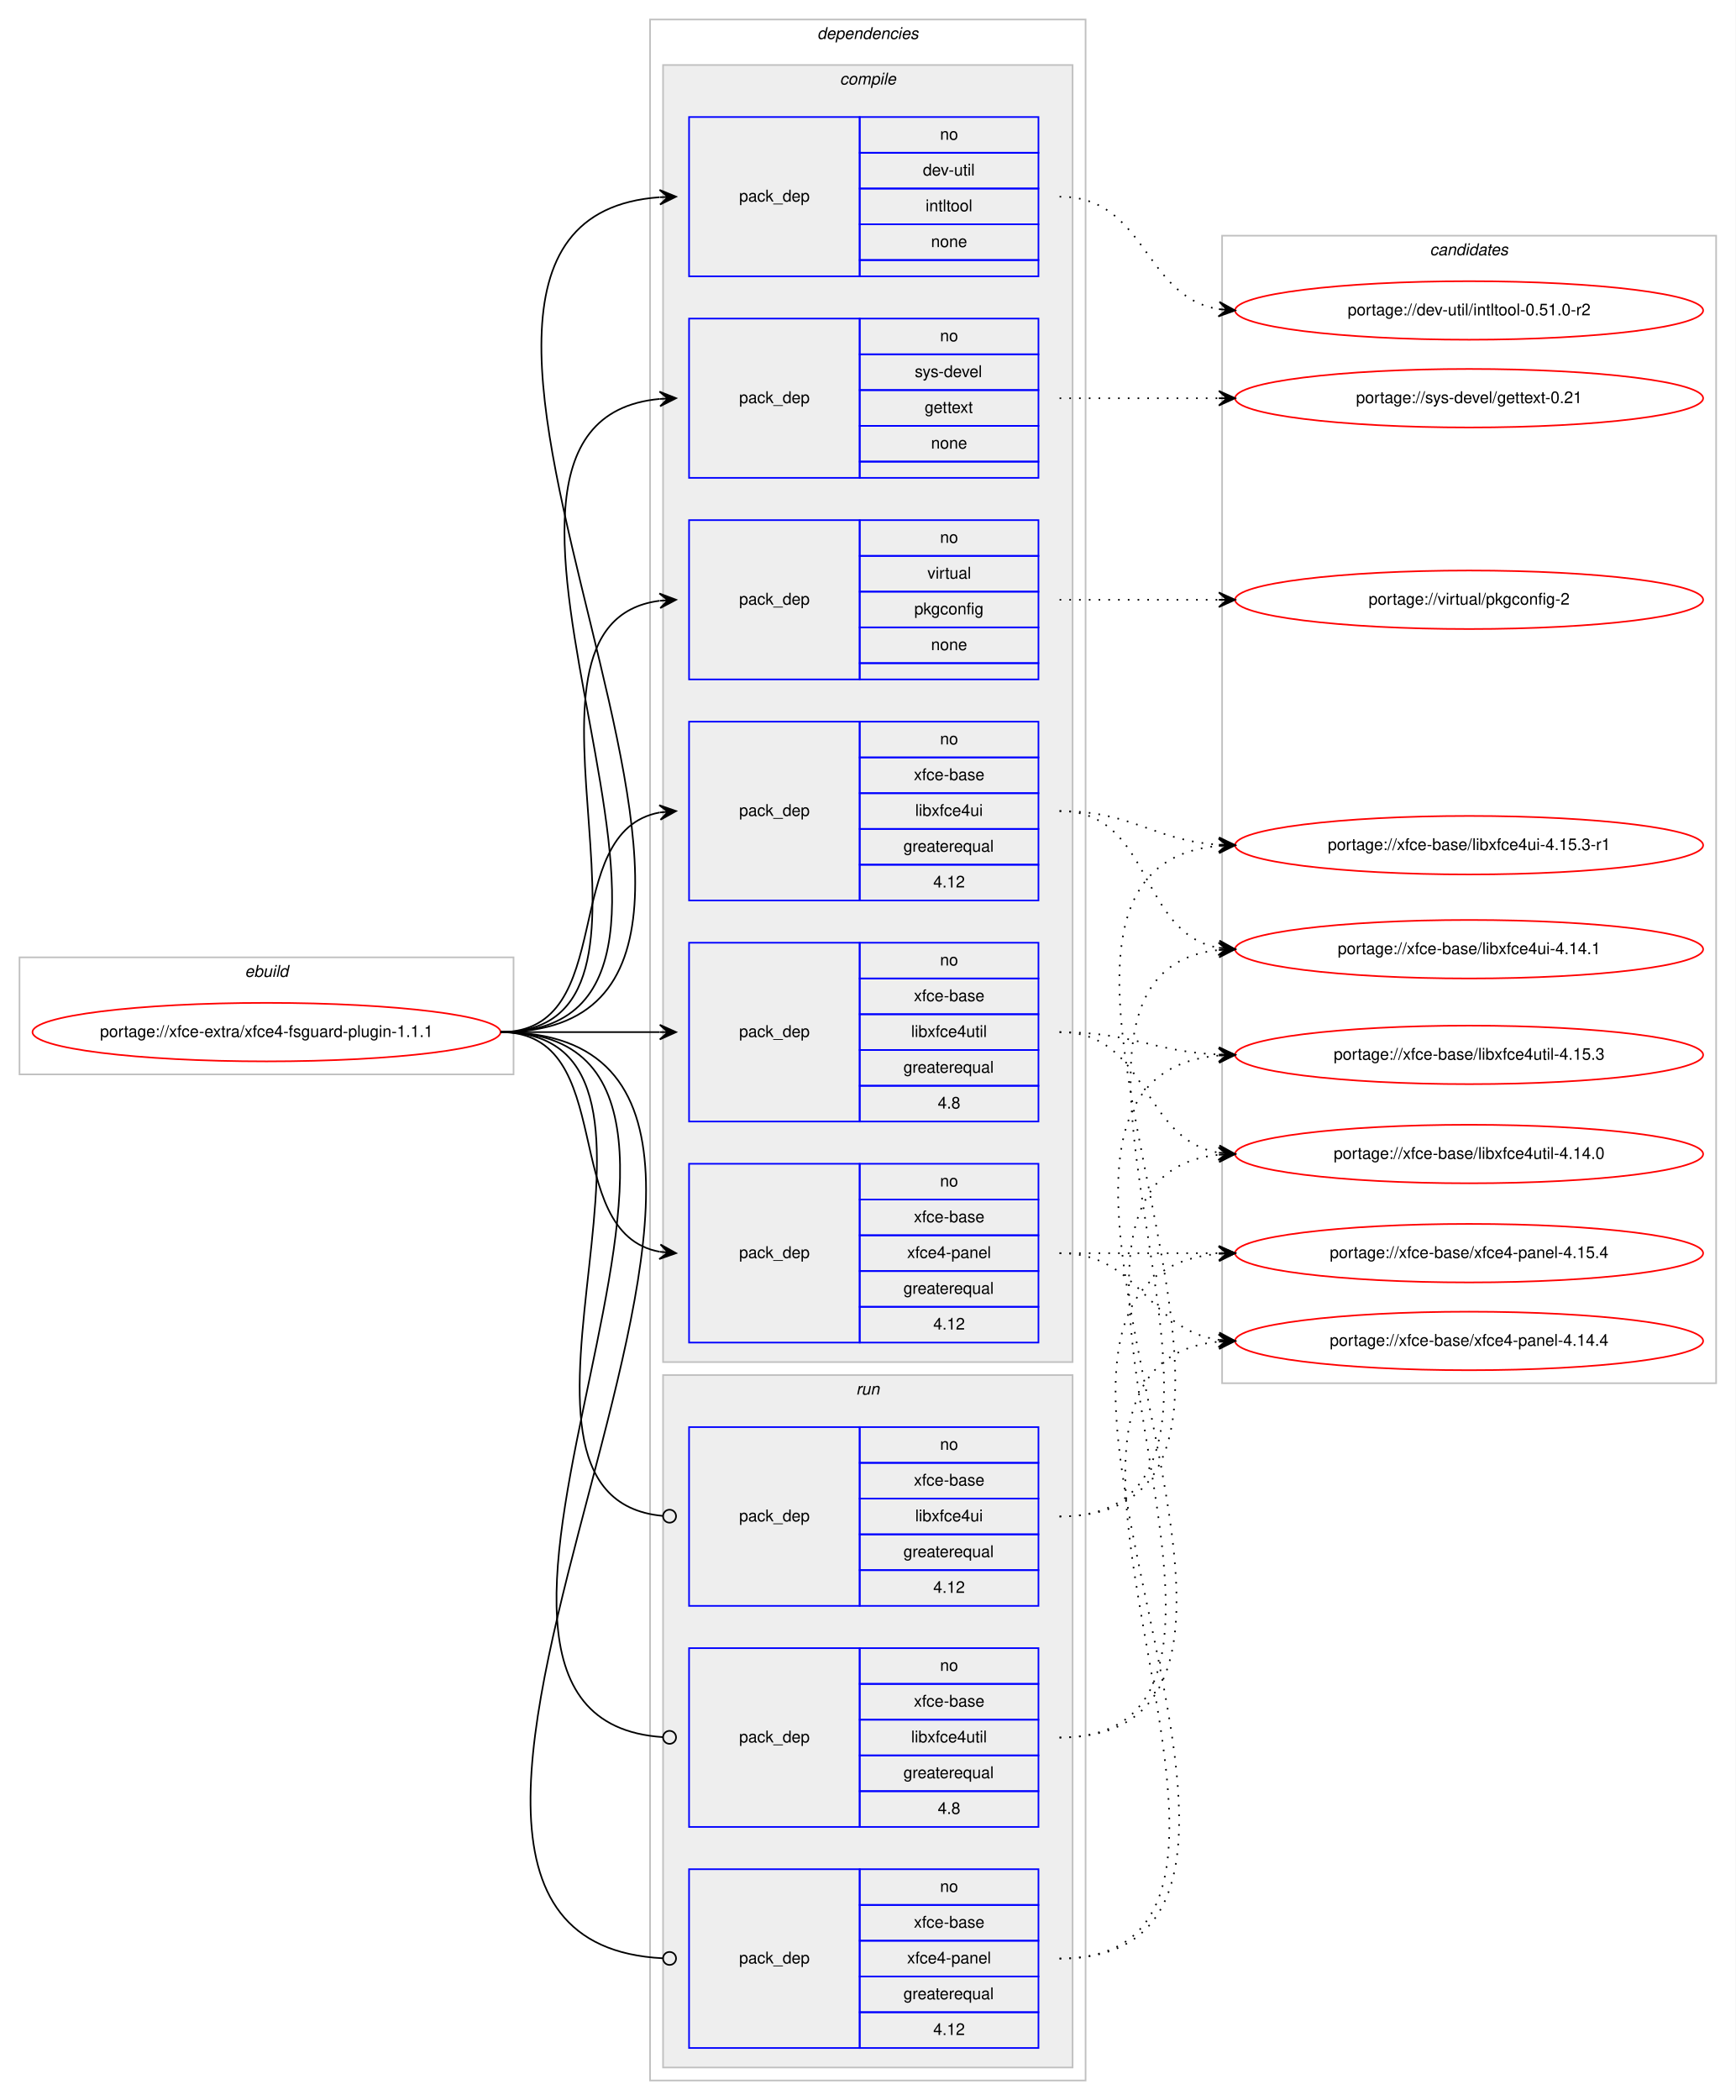
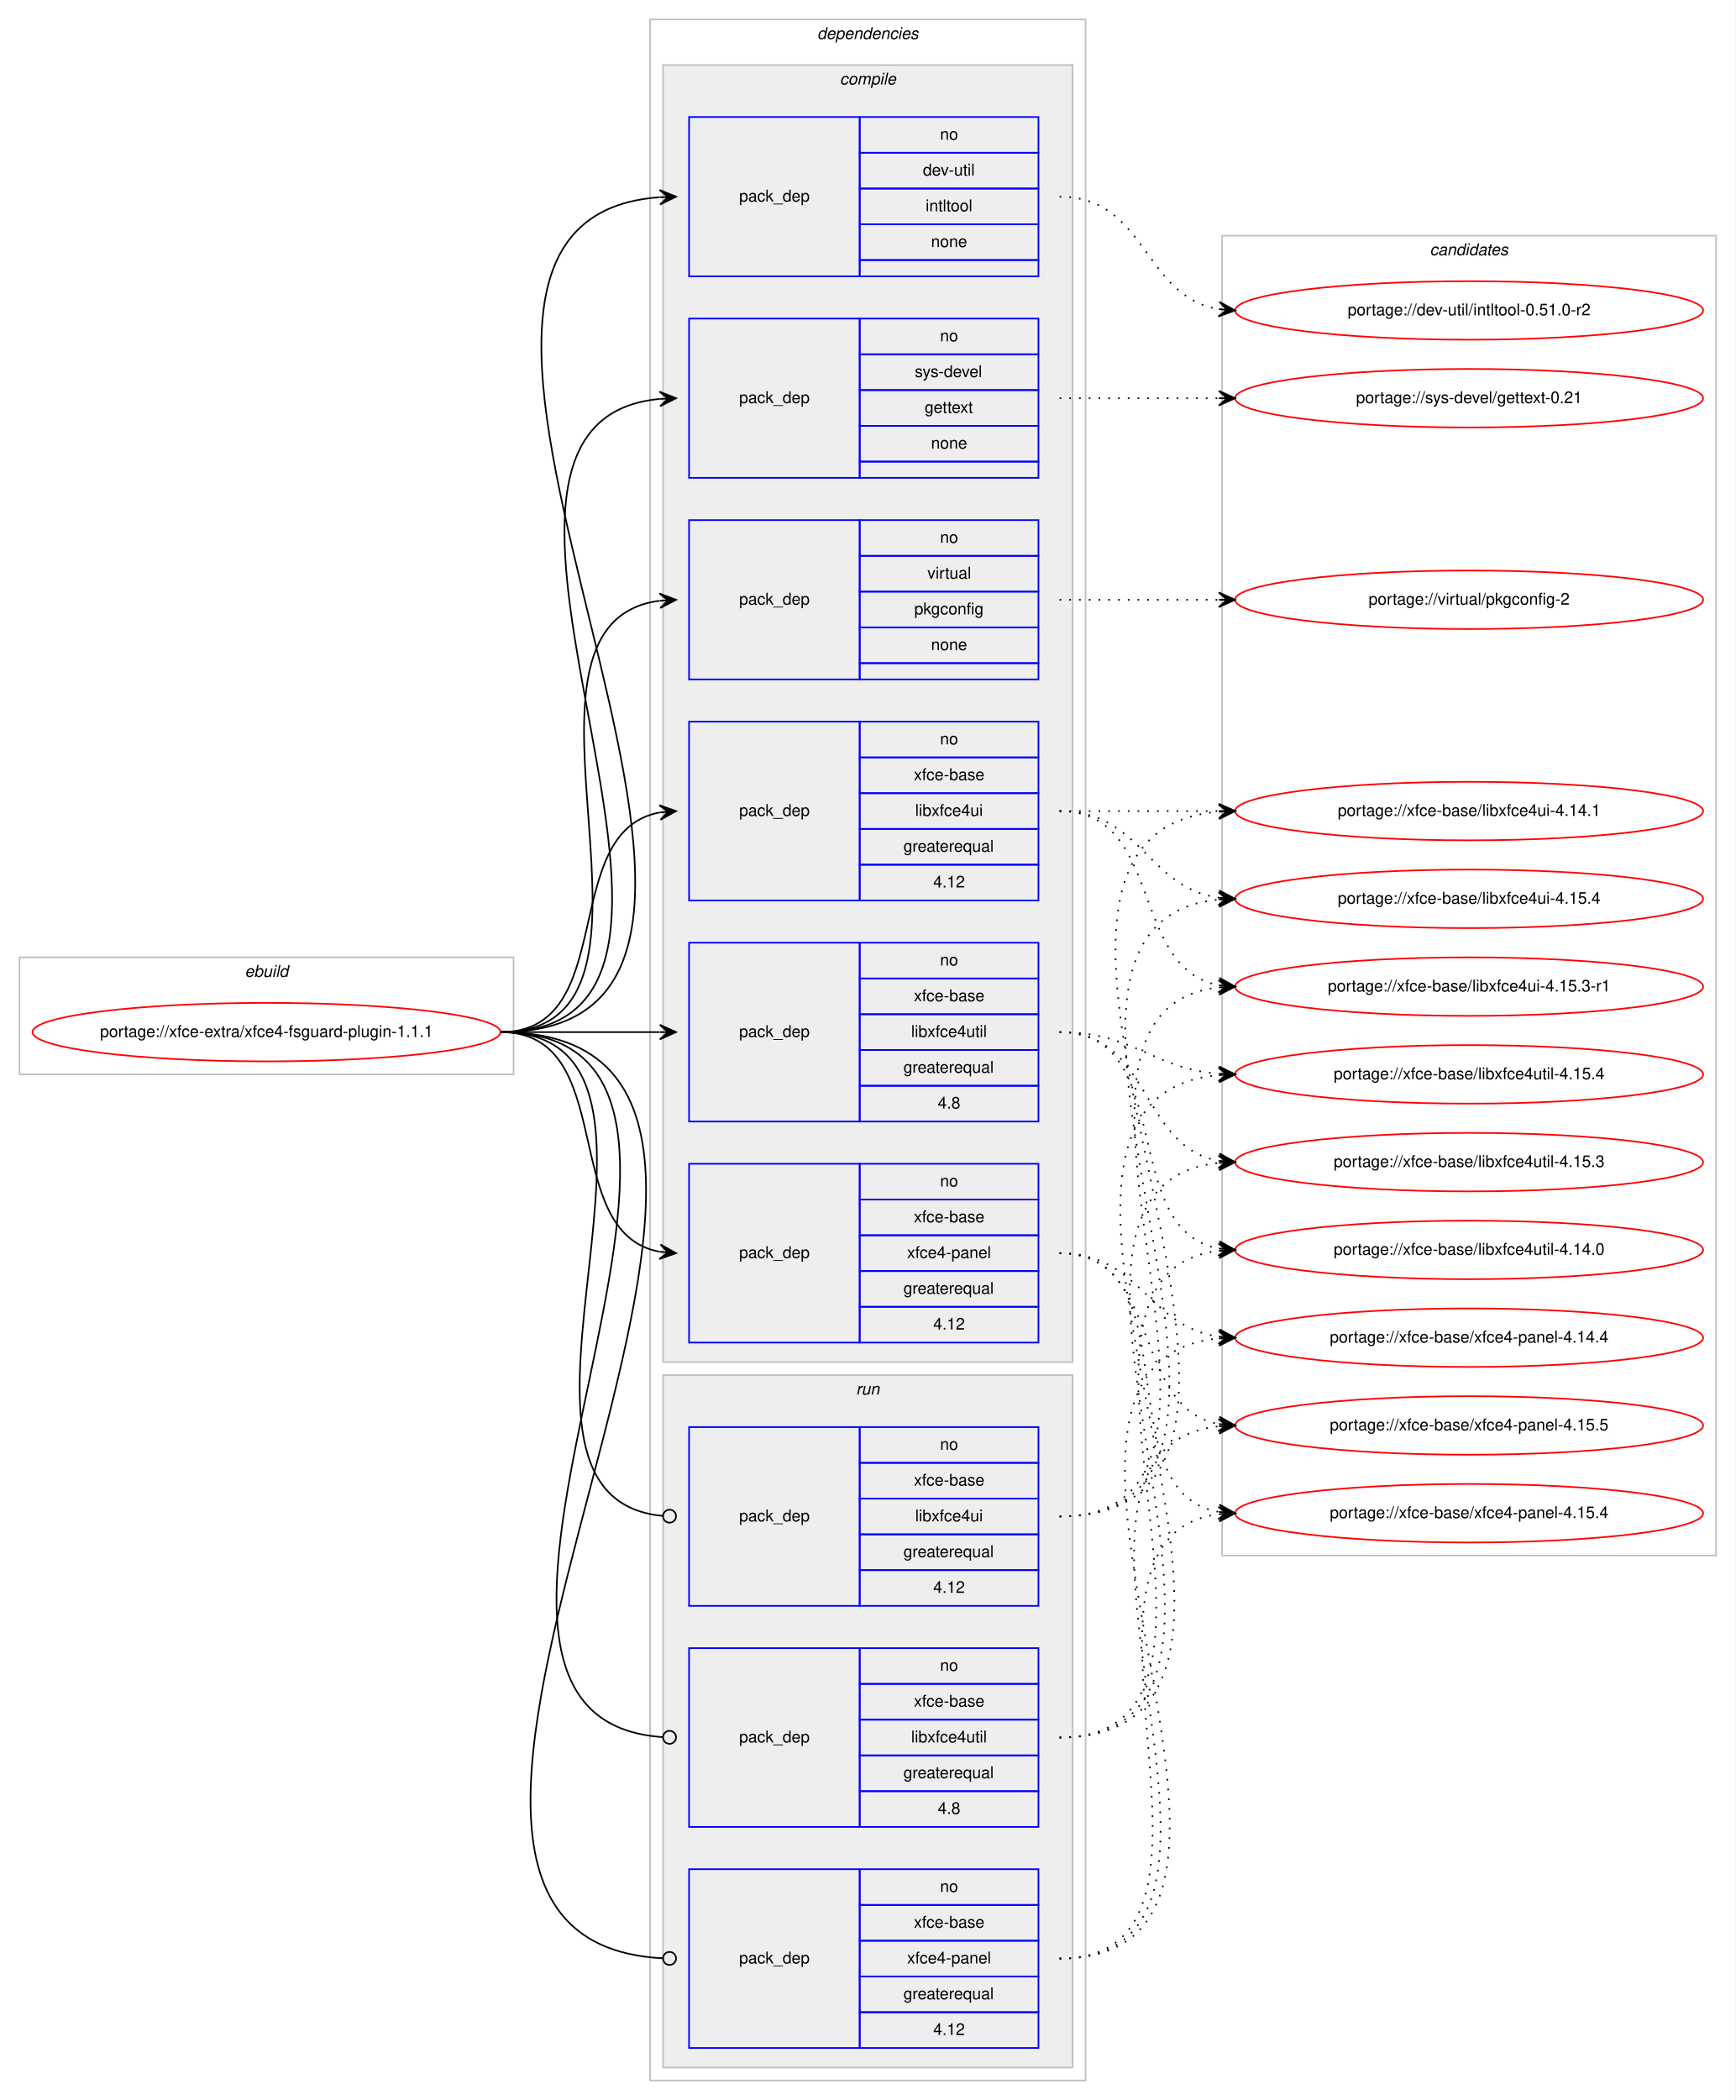
<svg xmlns="http://www.w3.org/2000/svg" xmlns:xlink="http://www.w3.org/1999/xlink" width="1068pt" height="1292pt" viewBox="0.00 0.00 1068.00 1292.00">
  <g id="graph0" class="graph" transform="scale(1 1) rotate(0) translate(4 1288)">
    <polygon fill="#ffffff" stroke="transparent" points="-4,4 -4,-1288 1064,-1288 1064,4 -4,4" />
    <g id="clust1" class="cluster">
      <polygon fill="none" stroke="#c0c0c0" points="8,-627 8,-699 312,-699 312,-627 8,-627" />
      <text text-anchor="start" x="146.663" y="-687" font-family="Helvetica,sans-Serif" font-style="italic" font-size="10.00" fill="#000000">ebuild</text>
    </g>
    <g id="clust2" class="cluster">
      <polygon fill="none" stroke="#c0c0c0" points="396,-8 396,-1276 664,-1276 664,-8 396,-8" />
      <text text-anchor="start" x="498.875" y="-1264" font-family="Helvetica,sans-Serif" font-style="italic" font-size="10.00" fill="#000000">dependencies</text>
    </g>
    <g id="clust3" class="cluster">
      <polygon fill="#eeeeee" stroke="#c0c0c0" points="404,-450 404,-1248 656,-1248 656,-450 404,-450" />
      <text text-anchor="start" x="512.778" y="-1236" font-family="Helvetica,sans-Serif" font-style="italic" font-size="10.00" fill="#000000">compile</text>
    </g>
    <g id="clust11" class="cluster">
      <polygon fill="#eeeeee" stroke="#c0c0c0" points="404,-16 404,-442 656,-442 656,-16 404,-16" />
      <text text-anchor="start" x="522.777" y="-430" font-family="Helvetica,sans-Serif" font-style="italic" font-size="10.00" fill="#000000">run</text>
    </g>
    <g id="clust15" class="cluster">
-       <polygon fill="none" stroke="#c0c0c0" points="748,-437 748,-1143 1052,-1143 1052,-437 748,-437" />
+       <polygon fill="none" stroke="#c0c0c0" points="748,-331 748,-1143 1052,-1143 1052,-331 748,-331" />
      <text text-anchor="start" x="875.824" y="-1131" font-family="Helvetica,sans-Serif" font-style="italic" font-size="10.00" fill="#000000">candidates</text>
    </g>
    <g id="node1" class="node">
      <g id="a_node1">
        <a xlink:href="../xfce-extra/xfce4-fsguard-plugin-1.1.1.svg" xlink:title="portage://xfce-extra/xfce4-fsguard-plugin-1.1.1">
          <ellipse fill="none" stroke="#ff0000" cx="160" cy="-653" rx="144" ry="18" />
          <text text-anchor="middle" x="160" y="-650" font-family="Helvetica,sans-Serif" font-size="10.00" fill="#000000">portage://xfce-extra/xfce4-fsguard-plugin-1.1.1</text>
        </a>
      </g>
    </g>
    <g id="node2" class="node">
      <polygon fill="none" stroke="#0000ff" points="420,-1118 420,-1216 525,-1216 525,-1118 420,-1118" />
      <text text-anchor="start" x="450.823" y="-1164" font-family="Helvetica,sans-Serif" font-size="10.00" fill="#000000">pack_dep</text>
      <polygon fill="none" stroke="#0000ff" points="525,-1194 525,-1216 635,-1216 635,-1194 525,-1194" />
      <text text-anchor="start" x="574.441" y="-1202" font-family="Helvetica,sans-Serif" font-size="10.00" fill="#000000">no</text>
      <polygon fill="none" stroke="#0000ff" points="525,-1172 525,-1194 635,-1194 635,-1172 525,-1172" />
      <text text-anchor="start" x="563.889" y="-1180" font-family="Helvetica,sans-Serif" font-size="10.00" fill="#000000">dev-util</text>
      <polygon fill="none" stroke="#0000ff" points="525,-1150 525,-1172 635,-1172 635,-1150 525,-1150" />
      <text text-anchor="start" x="565.554" y="-1158" font-family="Helvetica,sans-Serif" font-size="10.00" fill="#000000">intltool</text>
      <polygon fill="none" stroke="#0000ff" points="525,-1128 525,-1150 635,-1150 635,-1128 525,-1128" />
      <text text-anchor="start" x="568.882" y="-1136" font-family="Helvetica,sans-Serif" font-size="10.00" fill="#000000">none</text>
      <polygon fill="none" stroke="#0000ff" points="525,-1118 525,-1128 635,-1128 635,-1118 525,-1118" />
    </g>
    <g id="edge1" class="edge">
      <path fill="none" stroke="#000000" d="M304,-653C533.899,-653 189.296,-1151.557 401.803,-1166.65" />
      <polygon fill="#000000" stroke="#000000" points="412,-1167 401.852,-1171.155 407.003,-1166.829 402.006,-1166.657 402.006,-1166.657 402.006,-1166.657 407.003,-1166.829 402.16,-1162.16 412,-1167 412,-1167" />
    </g>
    <g id="node3" class="node">
      <polygon fill="none" stroke="#0000ff" points="420,-994 420,-1092 525,-1092 525,-994 420,-994" />
      <text text-anchor="start" x="450.823" y="-1040" font-family="Helvetica,sans-Serif" font-size="10.00" fill="#000000">pack_dep</text>
      <polygon fill="none" stroke="#0000ff" points="525,-1070 525,-1092 635,-1092 635,-1070 525,-1070" />
      <text text-anchor="start" x="574.441" y="-1078" font-family="Helvetica,sans-Serif" font-size="10.00" fill="#000000">no</text>
      <polygon fill="none" stroke="#0000ff" points="525,-1048 525,-1070 635,-1070 635,-1048 525,-1048" />
      <text text-anchor="start" x="558.888" y="-1056" font-family="Helvetica,sans-Serif" font-size="10.00" fill="#000000">sys-devel</text>
      <polygon fill="none" stroke="#0000ff" points="525,-1026 525,-1048 635,-1048 635,-1026 525,-1026" />
      <text text-anchor="start" x="564.993" y="-1034" font-family="Helvetica,sans-Serif" font-size="10.00" fill="#000000">gettext</text>
      <polygon fill="none" stroke="#0000ff" points="525,-1004 525,-1026 635,-1026 635,-1004 525,-1004" />
      <text text-anchor="start" x="568.882" y="-1012" font-family="Helvetica,sans-Serif" font-size="10.00" fill="#000000">none</text>
      <polygon fill="none" stroke="#0000ff" points="525,-994 525,-1004 635,-1004 635,-994 525,-994" />
    </g>
    <g id="edge2" class="edge">
      <path fill="none" stroke="#000000" d="M304,-653C480.344,-653 241.811,-1027.914 401.949,-1042.56" />
      <polygon fill="#000000" stroke="#000000" points="412,-1043 401.812,-1047.058 407.005,-1042.781 402.01,-1042.562 402.01,-1042.562 402.01,-1042.562 407.005,-1042.781 402.207,-1038.066 412,-1043 412,-1043" />
    </g>
    <g id="node4" class="node">
      <polygon fill="none" stroke="#0000ff" points="420,-870 420,-968 525,-968 525,-870 420,-870" />
      <text text-anchor="start" x="450.823" y="-916" font-family="Helvetica,sans-Serif" font-size="10.00" fill="#000000">pack_dep</text>
      <polygon fill="none" stroke="#0000ff" points="525,-946 525,-968 635,-968 635,-946 525,-946" />
      <text text-anchor="start" x="574.441" y="-954" font-family="Helvetica,sans-Serif" font-size="10.00" fill="#000000">no</text>
      <polygon fill="none" stroke="#0000ff" points="525,-924 525,-946 635,-946 635,-924 525,-924" />
      <text text-anchor="start" x="566.668" y="-932" font-family="Helvetica,sans-Serif" font-size="10.00" fill="#000000">virtual</text>
      <polygon fill="none" stroke="#0000ff" points="525,-902 525,-924 635,-924 635,-902 525,-902" />
      <text text-anchor="start" x="558.604" y="-910" font-family="Helvetica,sans-Serif" font-size="10.00" fill="#000000">pkgconfig</text>
      <polygon fill="none" stroke="#0000ff" points="525,-880 525,-902 635,-902 635,-880 525,-880" />
      <text text-anchor="start" x="568.882" y="-888" font-family="Helvetica,sans-Serif" font-size="10.00" fill="#000000">none</text>
      <polygon fill="none" stroke="#0000ff" points="525,-870 525,-880 635,-880 635,-870 525,-870" />
    </g>
    <g id="edge3" class="edge">
      <path fill="none" stroke="#000000" d="M304,-653C427.981,-653 292.522,-904.147 401.808,-918.372" />
      <polygon fill="#000000" stroke="#000000" points="412,-919 401.742,-922.876 407.01,-918.692 402.019,-918.385 402.019,-918.385 402.019,-918.385 407.01,-918.692 402.296,-913.894 412,-919 412,-919" />
    </g>
    <g id="node5" class="node">
      <polygon fill="none" stroke="#0000ff" points="420,-734 420,-844 525,-844 525,-734 420,-734" />
      <text text-anchor="start" x="450.823" y="-786" font-family="Helvetica,sans-Serif" font-size="10.00" fill="#000000">pack_dep</text>
      <polygon fill="none" stroke="#0000ff" points="525,-822 525,-844 635,-844 635,-822 525,-822" />
      <text text-anchor="start" x="574.441" y="-830" font-family="Helvetica,sans-Serif" font-size="10.00" fill="#000000">no</text>
      <polygon fill="none" stroke="#0000ff" points="525,-800 525,-822 635,-822 635,-800 525,-800" />
      <text text-anchor="start" x="558.328" y="-808" font-family="Helvetica,sans-Serif" font-size="10.00" fill="#000000">xfce-base</text>
      <polygon fill="none" stroke="#0000ff" points="525,-778 525,-800 635,-800 635,-778 525,-778" />
      <text text-anchor="start" x="559.164" y="-786" font-family="Helvetica,sans-Serif" font-size="10.00" fill="#000000">libxfce4ui</text>
      <polygon fill="none" stroke="#0000ff" points="525,-756 525,-778 635,-778 635,-756 525,-756" />
      <text text-anchor="start" x="551.936" y="-764" font-family="Helvetica,sans-Serif" font-size="10.00" fill="#000000">greaterequal</text>
      <polygon fill="none" stroke="#0000ff" points="525,-734 525,-756 635,-756 635,-734 525,-734" />
      <text text-anchor="start" x="570.272" y="-742" font-family="Helvetica,sans-Serif" font-size="10.00" fill="#000000">4.12</text>
    </g>
    <g id="edge4" class="edge">
      <path fill="none" stroke="#000000" d="M304,-653C377.567,-653 338.891,-776.549 401.935,-788.131" />
      <polygon fill="#000000" stroke="#000000" points="412,-789 401.65,-792.624 407.019,-788.57 402.037,-788.14 402.037,-788.14 402.037,-788.14 407.019,-788.57 402.424,-783.657 412,-789 412,-789" />
    </g>
    <g id="node6" class="node">
      <polygon fill="none" stroke="#0000ff" points="420,-598 420,-708 525,-708 525,-598 420,-598" />
      <text text-anchor="start" x="450.823" y="-650" font-family="Helvetica,sans-Serif" font-size="10.00" fill="#000000">pack_dep</text>
      <polygon fill="none" stroke="#0000ff" points="525,-686 525,-708 635,-708 635,-686 525,-686" />
      <text text-anchor="start" x="574.441" y="-694" font-family="Helvetica,sans-Serif" font-size="10.00" fill="#000000">no</text>
      <polygon fill="none" stroke="#0000ff" points="525,-664 525,-686 635,-686 635,-664 525,-664" />
      <text text-anchor="start" x="558.328" y="-672" font-family="Helvetica,sans-Serif" font-size="10.00" fill="#000000">xfce-base</text>
      <polygon fill="none" stroke="#0000ff" points="525,-642 525,-664 635,-664 635,-642 525,-642" />
      <text text-anchor="start" x="556.665" y="-650" font-family="Helvetica,sans-Serif" font-size="10.00" fill="#000000">libxfce4util</text>
      <polygon fill="none" stroke="#0000ff" points="525,-620 525,-642 635,-642 635,-620 525,-620" />
      <text text-anchor="start" x="551.936" y="-628" font-family="Helvetica,sans-Serif" font-size="10.00" fill="#000000">greaterequal</text>
      <polygon fill="none" stroke="#0000ff" points="525,-598 525,-620 635,-620 635,-598 525,-598" />
      <text text-anchor="start" x="573.052" y="-606" font-family="Helvetica,sans-Serif" font-size="10.00" fill="#000000">4.8</text>
    </g>
    <g id="edge5" class="edge">
      <path fill="none" stroke="#000000" d="M304,-653C348.438,-653 362.02,-653 401.878,-653" />
      <polygon fill="#000000" stroke="#000000" points="412,-653 402,-657.5 407,-653 402,-653 402,-653 402,-653 407,-653 402,-648.5 412,-653 412,-653" />
    </g>
    <g id="node7" class="node">
      <polygon fill="none" stroke="#0000ff" points="420,-462 420,-572 525,-572 525,-462 420,-462" />
      <text text-anchor="start" x="450.823" y="-514" font-family="Helvetica,sans-Serif" font-size="10.00" fill="#000000">pack_dep</text>
      <polygon fill="none" stroke="#0000ff" points="525,-550 525,-572 635,-572 635,-550 525,-550" />
      <text text-anchor="start" x="574.441" y="-558" font-family="Helvetica,sans-Serif" font-size="10.00" fill="#000000">no</text>
      <polygon fill="none" stroke="#0000ff" points="525,-528 525,-550 635,-550 635,-528 525,-528" />
      <text text-anchor="start" x="558.328" y="-536" font-family="Helvetica,sans-Serif" font-size="10.00" fill="#000000">xfce-base</text>
      <polygon fill="none" stroke="#0000ff" points="525,-506 525,-528 635,-528 635,-506 525,-506" />
      <text text-anchor="start" x="554.159" y="-514" font-family="Helvetica,sans-Serif" font-size="10.00" fill="#000000">xfce4-panel</text>
      <polygon fill="none" stroke="#0000ff" points="525,-484 525,-506 635,-506 635,-484 525,-484" />
      <text text-anchor="start" x="551.936" y="-492" font-family="Helvetica,sans-Serif" font-size="10.00" fill="#000000">greaterequal</text>
      <polygon fill="none" stroke="#0000ff" points="525,-462 525,-484 635,-484 635,-462 525,-462" />
      <text text-anchor="start" x="570.272" y="-470" font-family="Helvetica,sans-Serif" font-size="10.00" fill="#000000">4.12</text>
    </g>
    <g id="edge6" class="edge">
      <path fill="none" stroke="#000000" d="M304,-653C377.567,-653 338.891,-529.451 401.935,-517.869" />
      <polygon fill="#000000" stroke="#000000" points="412,-517 402.424,-522.343 407.019,-517.43 402.037,-517.86 402.037,-517.86 402.037,-517.86 407.019,-517.43 401.65,-513.376 412,-517 412,-517" />
    </g>
    <g id="node8" class="node">
      <polygon fill="none" stroke="#0000ff" points="420,-300 420,-410 525,-410 525,-300 420,-300" />
      <text text-anchor="start" x="450.823" y="-352" font-family="Helvetica,sans-Serif" font-size="10.00" fill="#000000">pack_dep</text>
      <polygon fill="none" stroke="#0000ff" points="525,-388 525,-410 635,-410 635,-388 525,-388" />
      <text text-anchor="start" x="574.441" y="-396" font-family="Helvetica,sans-Serif" font-size="10.00" fill="#000000">no</text>
      <polygon fill="none" stroke="#0000ff" points="525,-366 525,-388 635,-388 635,-366 525,-366" />
      <text text-anchor="start" x="558.328" y="-374" font-family="Helvetica,sans-Serif" font-size="10.00" fill="#000000">xfce-base</text>
      <polygon fill="none" stroke="#0000ff" points="525,-344 525,-366 635,-366 635,-344 525,-344" />
      <text text-anchor="start" x="559.164" y="-352" font-family="Helvetica,sans-Serif" font-size="10.00" fill="#000000">libxfce4ui</text>
      <polygon fill="none" stroke="#0000ff" points="525,-322 525,-344 635,-344 635,-322 525,-322" />
      <text text-anchor="start" x="551.936" y="-330" font-family="Helvetica,sans-Serif" font-size="10.00" fill="#000000">greaterequal</text>
      <polygon fill="none" stroke="#0000ff" points="525,-300 525,-322 635,-322 635,-300 525,-300" />
      <text text-anchor="start" x="570.272" y="-308" font-family="Helvetica,sans-Serif" font-size="10.00" fill="#000000">4.12</text>
    </g>
    <g id="edge7" class="edge">
      <path fill="none" stroke="#000000" d="M304,-653C441.985,-653 278.12,-367.097 403.724,-355.371" />
      <ellipse fill="none" stroke="#000000" cx="408.004" cy="-355.179" rx="4" ry="4" />
    </g>
    <g id="node9" class="node">
      <polygon fill="none" stroke="#0000ff" points="420,-164 420,-274 525,-274 525,-164 420,-164" />
      <text text-anchor="start" x="450.823" y="-216" font-family="Helvetica,sans-Serif" font-size="10.00" fill="#000000">pack_dep</text>
      <polygon fill="none" stroke="#0000ff" points="525,-252 525,-274 635,-274 635,-252 525,-252" />
      <text text-anchor="start" x="574.441" y="-260" font-family="Helvetica,sans-Serif" font-size="10.00" fill="#000000">no</text>
      <polygon fill="none" stroke="#0000ff" points="525,-230 525,-252 635,-252 635,-230 525,-230" />
      <text text-anchor="start" x="558.328" y="-238" font-family="Helvetica,sans-Serif" font-size="10.00" fill="#000000">xfce-base</text>
      <polygon fill="none" stroke="#0000ff" points="525,-208 525,-230 635,-230 635,-208 525,-208" />
      <text text-anchor="start" x="556.665" y="-216" font-family="Helvetica,sans-Serif" font-size="10.00" fill="#000000">libxfce4util</text>
      <polygon fill="none" stroke="#0000ff" points="525,-186 525,-208 635,-208 635,-186 525,-186" />
      <text text-anchor="start" x="551.936" y="-194" font-family="Helvetica,sans-Serif" font-size="10.00" fill="#000000">greaterequal</text>
      <polygon fill="none" stroke="#0000ff" points="525,-164 525,-186 635,-186 635,-164 525,-164" />
      <text text-anchor="start" x="573.052" y="-172" font-family="Helvetica,sans-Serif" font-size="10.00" fill="#000000">4.8</text>
    </g>
    <g id="edge8" class="edge">
      <path fill="none" stroke="#000000" d="M304,-653C499.957,-653 221.331,-231.204 403.847,-219.259" />
      <ellipse fill="none" stroke="#000000" cx="408.002" cy="-219.127" rx="4" ry="4" />
    </g>
    <g id="node10" class="node">
      <polygon fill="none" stroke="#0000ff" points="420,-28 420,-138 525,-138 525,-28 420,-28" />
      <text text-anchor="start" x="450.823" y="-80" font-family="Helvetica,sans-Serif" font-size="10.00" fill="#000000">pack_dep</text>
      <polygon fill="none" stroke="#0000ff" points="525,-116 525,-138 635,-138 635,-116 525,-116" />
      <text text-anchor="start" x="574.441" y="-124" font-family="Helvetica,sans-Serif" font-size="10.00" fill="#000000">no</text>
      <polygon fill="none" stroke="#0000ff" points="525,-94 525,-116 635,-116 635,-94 525,-94" />
      <text text-anchor="start" x="558.328" y="-102" font-family="Helvetica,sans-Serif" font-size="10.00" fill="#000000">xfce-base</text>
      <polygon fill="none" stroke="#0000ff" points="525,-72 525,-94 635,-94 635,-72 525,-72" />
      <text text-anchor="start" x="554.159" y="-80" font-family="Helvetica,sans-Serif" font-size="10.00" fill="#000000">xfce4-panel</text>
      <polygon fill="none" stroke="#0000ff" points="525,-50 525,-72 635,-72 635,-50 525,-50" />
      <text text-anchor="start" x="551.936" y="-58" font-family="Helvetica,sans-Serif" font-size="10.00" fill="#000000">greaterequal</text>
      <polygon fill="none" stroke="#0000ff" points="525,-28 525,-50 635,-50 635,-28 525,-28" />
      <text text-anchor="start" x="570.272" y="-36" font-family="Helvetica,sans-Serif" font-size="10.00" fill="#000000">4.12</text>
    </g>
    <g id="edge9" class="edge">
      <path fill="none" stroke="#000000" d="M304,-653C559.071,-653 162.841,-95.18 403.919,-83.196" />
      <ellipse fill="none" stroke="#000000" cx="408.001" cy="-83.097" rx="4" ry="4" />
    </g>
    <g id="node11" class="node">
      <g id="a_node11">
        <a xlink:href="../dev-util/intltool-0.51.0-r2.svg" xlink:title="portage://dev-util/intltool-0.51.0-r2">
          <ellipse fill="none" stroke="#ff0000" cx="900" cy="-1097" rx="144" ry="18" />
          <text text-anchor="middle" x="900" y="-1094" font-family="Helvetica,sans-Serif" font-size="10.00" fill="#000000">portage://dev-util/intltool-0.51.0-r2</text>
        </a>
      </g>
    </g>
    <g id="edge10" class="edge">
      <path fill="none" stroke="#000000" stroke-dasharray="1,5" d="M648,-1167C701.625,-1167 699.351,-1105.477 745.989,-1097.786" />
      <polygon fill="#000000" stroke="#000000" points="756,-1097 746.383,-1102.269 751.015,-1097.391 746.031,-1097.783 746.031,-1097.783 746.031,-1097.783 751.015,-1097.391 745.678,-1093.297 756,-1097 756,-1097" />
    </g>
    <g id="node12" class="node">
      <g id="a_node12">
        <a xlink:href="../sys-devel/gettext-0.21.svg" xlink:title="portage://sys-devel/gettext-0.21">
          <ellipse fill="none" stroke="#ff0000" cx="900" cy="-1043" rx="144" ry="18" />
          <text text-anchor="middle" x="900" y="-1040" font-family="Helvetica,sans-Serif" font-size="10.00" fill="#000000">portage://sys-devel/gettext-0.21</text>
        </a>
      </g>
    </g>
    <g id="edge11" class="edge">
      <path fill="none" stroke="#000000" stroke-dasharray="1,5" d="M648,-1043C692.438,-1043 706.02,-1043 745.878,-1043" />
      <polygon fill="#000000" stroke="#000000" points="756,-1043 746,-1047.5 751,-1043 746,-1043 746,-1043 746,-1043 751,-1043 746,-1038.5 756,-1043 756,-1043" />
    </g>
    <g id="node13" class="node">
      <g id="a_node13">
        <a xlink:href="../virtual/pkgconfig-2.svg" xlink:title="portage://virtual/pkgconfig-2">
          <ellipse fill="none" stroke="#ff0000" cx="900" cy="-919" rx="144" ry="18" />
          <text text-anchor="middle" x="900" y="-916" font-family="Helvetica,sans-Serif" font-size="10.00" fill="#000000">portage://virtual/pkgconfig-2</text>
        </a>
      </g>
    </g>
    <g id="edge12" class="edge">
      <path fill="none" stroke="#000000" stroke-dasharray="1,5" d="M648,-919C692.438,-919 706.02,-919 745.878,-919" />
      <polygon fill="#000000" stroke="#000000" points="756,-919 746,-923.5 751,-919 746,-919 746,-919 746,-919 751,-919 746,-914.5 756,-919 756,-919" />
    </g>
    <g id="node14" class="node">
      <g id="a_node14">
-         <a xlink:href="../xfce-base/libxfce4ui-4.15.3-r1.svg" xlink:title="portage://xfce-base/libxfce4ui-4.15.3-r1">
-           <ellipse fill="none" stroke="#ff0000" cx="900" cy="-768" rx="144" ry="18" />
-           <text text-anchor="middle" x="900" y="-765" font-family="Helvetica,sans-Serif" font-size="10.00" fill="#000000">portage://xfce-base/libxfce4ui-4.15.3-r1</text>
+         <a xlink:href="../xfce-base/libxfce4ui-4.15.4.svg" xlink:title="portage://xfce-base/libxfce4ui-4.15.4">
+           <ellipse fill="none" stroke="#ff0000" cx="900" cy="-735" rx="144" ry="18" />
+           <text text-anchor="middle" x="900" y="-732" font-family="Helvetica,sans-Serif" font-size="10.00" fill="#000000">portage://xfce-base/libxfce4ui-4.15.4</text>
        </a>
      </g>
    </g>
    <g id="edge13" class="edge">
-       <path fill="none" stroke="#000000" stroke-dasharray="1,5" d="M648,-789C693.365,-789 705.424,-770.926 745.976,-768.313" />
-       <polygon fill="#000000" stroke="#000000" points="756,-768 746.145,-772.81 751.002,-768.156 746.005,-768.312 746.005,-768.312 746.005,-768.312 751.002,-768.156 745.864,-763.814 756,-768 756,-768" />
+       <path fill="none" stroke="#000000" stroke-dasharray="1,5" d="M648,-789C698.102,-789 702.012,-741.934 745.979,-735.683" />
+       <polygon fill="#000000" stroke="#000000" points="756,-735 746.329,-740.169 751.012,-735.34 746.023,-735.68 746.023,-735.68 746.023,-735.68 751.012,-735.34 745.717,-731.19 756,-735 756,-735" />
    </g>
    <g id="node15" class="node">
      <g id="a_node15">
-         <a xlink:href="../xfce-base/libxfce4ui-4.14.1.svg" xlink:title="portage://xfce-base/libxfce4ui-4.14.1">
-           <ellipse fill="none" stroke="#ff0000" cx="900" cy="-704" rx="144" ry="18" />
-           <text text-anchor="middle" x="900" y="-701" font-family="Helvetica,sans-Serif" font-size="10.00" fill="#000000">portage://xfce-base/libxfce4ui-4.14.1</text>
+         <a xlink:href="../xfce-base/libxfce4ui-4.15.3-r1.svg" xlink:title="portage://xfce-base/libxfce4ui-4.15.3-r1">
+           <ellipse fill="none" stroke="#ff0000" cx="900" cy="-681" rx="144" ry="18" />
+           <text text-anchor="middle" x="900" y="-678" font-family="Helvetica,sans-Serif" font-size="10.00" fill="#000000">portage://xfce-base/libxfce4ui-4.15.3-r1</text>
        </a>
      </g>
    </g>
    <g id="edge14" class="edge">
-       <path fill="none" stroke="#000000" stroke-dasharray="1,5" d="M648,-789C705.504,-789 696.319,-713.669 746.008,-704.841" />
-       <polygon fill="#000000" stroke="#000000" points="756,-704 746.413,-709.323 751.018,-704.419 746.035,-704.839 746.035,-704.839 746.035,-704.839 751.018,-704.419 745.658,-700.355 756,-704 756,-704" />
+       <path fill="none" stroke="#000000" stroke-dasharray="1,5" d="M648,-789C712.303,-789 690.78,-692.09 746.031,-681.869" />
+       <polygon fill="#000000" stroke="#000000" points="756,-681 746.429,-686.352 751.019,-681.434 746.038,-681.869 746.038,-681.869 746.038,-681.869 751.019,-681.434 745.647,-677.386 756,-681 756,-681" />
    </g>
    <g id="node16" class="node">
      <g id="a_node16">
-         <a xlink:href="../xfce-base/libxfce4util-4.15.3.svg" xlink:title="portage://xfce-base/libxfce4util-4.15.3">
-           <ellipse fill="none" stroke="#ff0000" cx="900" cy="-639" rx="144" ry="18" />
-           <text text-anchor="middle" x="900" y="-636" font-family="Helvetica,sans-Serif" font-size="10.00" fill="#000000">portage://xfce-base/libxfce4util-4.15.3</text>
+         <a xlink:href="../xfce-base/libxfce4ui-4.14.1.svg" xlink:title="portage://xfce-base/libxfce4ui-4.14.1">
+           <ellipse fill="none" stroke="#ff0000" cx="900" cy="-789" rx="144" ry="18" />
+           <text text-anchor="middle" x="900" y="-786" font-family="Helvetica,sans-Serif" font-size="10.00" fill="#000000">portage://xfce-base/libxfce4ui-4.14.1</text>
        </a>
      </g>
    </g>
    <g id="edge15" class="edge">
-       <path fill="none" stroke="#000000" stroke-dasharray="1,5" d="M648,-653C692.809,-653 705.731,-641.001 745.808,-639.22" />
-       <polygon fill="#000000" stroke="#000000" points="756,-639 746.099,-643.715 751.001,-639.108 746.002,-639.216 746.002,-639.216 746.002,-639.216 751.001,-639.108 745.905,-634.717 756,-639 756,-639" />
+       <path fill="none" stroke="#000000" stroke-dasharray="1,5" d="M648,-789C692.438,-789 706.02,-789 745.878,-789" />
+       <polygon fill="#000000" stroke="#000000" points="756,-789 746,-793.5 751,-789 746,-789 746,-789 746,-789 751,-789 746,-784.5 756,-789 756,-789" />
    </g>
    <g id="node17" class="node">
      <g id="a_node17">
-         <a xlink:href="../xfce-base/libxfce4util-4.14.0.svg" xlink:title="portage://xfce-base/libxfce4util-4.14.0">
-           <ellipse fill="none" stroke="#ff0000" cx="900" cy="-578" rx="144" ry="18" />
-           <text text-anchor="middle" x="900" y="-575" font-family="Helvetica,sans-Serif" font-size="10.00" fill="#000000">portage://xfce-base/libxfce4util-4.14.0</text>
+         <a xlink:href="../xfce-base/libxfce4util-4.15.4.svg" xlink:title="portage://xfce-base/libxfce4util-4.15.4">
+           <ellipse fill="none" stroke="#ff0000" cx="900" cy="-627" rx="144" ry="18" />
+           <text text-anchor="middle" x="900" y="-624" font-family="Helvetica,sans-Serif" font-size="10.00" fill="#000000">portage://xfce-base/libxfce4util-4.15.4</text>
        </a>
      </g>
    </g>
    <g id="edge16" class="edge">
-       <path fill="none" stroke="#000000" stroke-dasharray="1,5" d="M648,-653C702.787,-653 698.408,-587.082 745.799,-578.842" />
-       <polygon fill="#000000" stroke="#000000" points="756,-578 746.404,-583.308 751.017,-578.412 746.034,-578.823 746.034,-578.823 746.034,-578.823 751.017,-578.412 745.664,-574.338 756,-578 756,-578" />
+       <path fill="none" stroke="#000000" stroke-dasharray="1,5" d="M648,-653C693.803,-653 705.081,-630.622 745.895,-627.388" />
+       <polygon fill="#000000" stroke="#000000" points="756,-627 746.18,-631.88 751.004,-627.192 746.007,-627.384 746.007,-627.384 746.007,-627.384 751.004,-627.192 745.835,-622.887 756,-627 756,-627" />
    </g>
    <g id="node18" class="node">
      <g id="a_node18">
-         <a xlink:href="../xfce-base/xfce4-panel-4.15.4.svg" xlink:title="portage://xfce-base/xfce4-panel-4.15.4">
-           <ellipse fill="none" stroke="#ff0000" cx="900" cy="-517" rx="144" ry="18" />
-           <text text-anchor="middle" x="900" y="-514" font-family="Helvetica,sans-Serif" font-size="10.00" fill="#000000">portage://xfce-base/xfce4-panel-4.15.4</text>
+         <a xlink:href="../xfce-base/libxfce4util-4.15.3.svg" xlink:title="portage://xfce-base/libxfce4util-4.15.3">
+           <ellipse fill="none" stroke="#ff0000" cx="900" cy="-573" rx="144" ry="18" />
+           <text text-anchor="middle" x="900" y="-570" font-family="Helvetica,sans-Serif" font-size="10.00" fill="#000000">portage://xfce-base/libxfce4util-4.15.3</text>
        </a>
      </g>
    </g>
    <g id="edge17" class="edge">
-       <path fill="none" stroke="#000000" stroke-dasharray="1,5" d="M648,-517C692.438,-517 706.02,-517 745.878,-517" />
-       <polygon fill="#000000" stroke="#000000" points="756,-517 746,-521.5 751,-517 746,-517 746,-517 746,-517 751,-517 746,-512.5 756,-517 756,-517" />
+       <path fill="none" stroke="#000000" stroke-dasharray="1,5" d="M648,-653C704.118,-653 697.393,-582.394 745.901,-573.844" />
+       <polygon fill="#000000" stroke="#000000" points="756,-573 746.41,-578.318 751.017,-573.417 746.035,-573.833 746.035,-573.833 746.035,-573.833 751.017,-573.417 745.66,-569.349 756,-573 756,-573" />
    </g>
    <g id="node19" class="node">
      <g id="a_node19">
+         <a xlink:href="../xfce-base/libxfce4util-4.14.0.svg" xlink:title="portage://xfce-base/libxfce4util-4.14.0">
+           <ellipse fill="none" stroke="#ff0000" cx="900" cy="-519" rx="144" ry="18" />
+           <text text-anchor="middle" x="900" y="-516" font-family="Helvetica,sans-Serif" font-size="10.00" fill="#000000">portage://xfce-base/libxfce4util-4.14.0</text>
+         </a>
+       </g>
+     </g>
+     <g id="edge18" class="edge">
+       <path fill="none" stroke="#000000" stroke-dasharray="1,5" d="M648,-653C720.905,-653 683.459,-531.268 746.019,-519.856" />
+       <polygon fill="#000000" stroke="#000000" points="756,-519 746.421,-524.338 751.018,-519.427 746.037,-519.854 746.037,-519.854 746.037,-519.854 751.018,-519.427 745.652,-515.371 756,-519 756,-519" />
+     </g>
+     <g id="node20" class="node">
+       <g id="a_node20">
+         <a xlink:href="../xfce-base/xfce4-panel-4.15.5.svg" xlink:title="portage://xfce-base/xfce4-panel-4.15.5">
+           <ellipse fill="none" stroke="#ff0000" cx="900" cy="-411" rx="144" ry="18" />
+           <text text-anchor="middle" x="900" y="-408" font-family="Helvetica,sans-Serif" font-size="10.00" fill="#000000">portage://xfce-base/xfce4-panel-4.15.5</text>
+         </a>
+       </g>
+     </g>
+     <g id="edge19" class="edge">
+       <path fill="none" stroke="#000000" stroke-dasharray="1,5" d="M648,-517C711.579,-517 691.363,-422.277 745.776,-411.916" />
+       <polygon fill="#000000" stroke="#000000" points="756,-411 746.442,-416.375 751.02,-411.446 746.04,-411.893 746.04,-411.893 746.04,-411.893 751.02,-411.446 745.638,-407.411 756,-411 756,-411" />
+     </g>
+     <g id="node21" class="node">
+       <g id="a_node21">
+         <a xlink:href="../xfce-base/xfce4-panel-4.15.4.svg" xlink:title="portage://xfce-base/xfce4-panel-4.15.4">
+           <ellipse fill="none" stroke="#ff0000" cx="900" cy="-357" rx="144" ry="18" />
+           <text text-anchor="middle" x="900" y="-354" font-family="Helvetica,sans-Serif" font-size="10.00" fill="#000000">portage://xfce-base/xfce4-panel-4.15.4</text>
+         </a>
+       </g>
+     </g>
+     <g id="edge20" class="edge">
+       <path fill="none" stroke="#000000" stroke-dasharray="1,5" d="M648,-517C730.109,-517 675.394,-370.455 745.744,-357.861" />
+       <polygon fill="#000000" stroke="#000000" points="756,-357 746.412,-362.321 751.018,-357.418 746.035,-357.837 746.035,-357.837 746.035,-357.837 751.018,-357.418 745.659,-353.352 756,-357 756,-357" />
+     </g>
+     <g id="node22" class="node">
+       <g id="a_node22">
        <a xlink:href="../xfce-base/xfce4-panel-4.14.4.svg" xlink:title="portage://xfce-base/xfce4-panel-4.14.4">
-           <ellipse fill="none" stroke="#ff0000" cx="900" cy="-463" rx="144" ry="18" />
-           <text text-anchor="middle" x="900" y="-460" font-family="Helvetica,sans-Serif" font-size="10.00" fill="#000000">portage://xfce-base/xfce4-panel-4.14.4</text>
-         </a>
-       </g>
-     </g>
-     <g id="edge18" class="edge">
-       <path fill="none" stroke="#000000" stroke-dasharray="1,5" d="M648,-517C698.102,-517 702.012,-469.934 745.979,-463.683" />
-       <polygon fill="#000000" stroke="#000000" points="756,-463 746.329,-468.169 751.012,-463.34 746.023,-463.68 746.023,-463.68 746.023,-463.68 751.012,-463.34 745.717,-459.19 756,-463 756,-463" />
-     </g>
-     <g id="edge19" class="edge">
-       <path fill="none" stroke="#000000" stroke-dasharray="1,5" d="M648,-355C834.207,-355 576.187,-752.816 745.909,-767.579" />
-       <polygon fill="#000000" stroke="#000000" points="756,-768 745.821,-772.079 751.004,-767.791 746.009,-767.583 746.009,-767.583 746.009,-767.583 751.004,-767.791 746.197,-763.087 756,-768 756,-768" />
-     </g>
-     <g id="edge20" class="edge">
-       <path fill="none" stroke="#000000" stroke-dasharray="1,5" d="M648,-355C806.721,-355 603.177,-688.498 745.624,-703.48" />
-       <polygon fill="#000000" stroke="#000000" points="756,-704 745.787,-707.993 751.006,-703.75 746.013,-703.499 746.013,-703.499 746.013,-703.499 751.006,-703.75 746.238,-699.005 756,-704 756,-704" />
+           <ellipse fill="none" stroke="#ff0000" cx="900" cy="-465" rx="144" ry="18" />
+           <text text-anchor="middle" x="900" y="-462" font-family="Helvetica,sans-Serif" font-size="10.00" fill="#000000">portage://xfce-base/xfce4-panel-4.14.4</text>
+         </a>
+       </g>
    </g>
    <g id="edge21" class="edge">
-       <path fill="none" stroke="#000000" stroke-dasharray="1,5" d="M648,-219C837.163,-219 573.396,-623.559 745.751,-638.572" />
-       <polygon fill="#000000" stroke="#000000" points="756,-639 745.821,-643.078 751.004,-638.791 746.009,-638.582 746.009,-638.582 746.009,-638.582 751.004,-638.791 746.197,-634.086 756,-639 756,-639" />
+       <path fill="none" stroke="#000000" stroke-dasharray="1,5" d="M648,-517C697.632,-517 702.285,-471.866 745.768,-465.696" />
+       <polygon fill="#000000" stroke="#000000" points="756,-465 746.328,-470.168 751.011,-465.339 746.023,-465.678 746.023,-465.678 746.023,-465.678 751.011,-465.339 745.718,-461.189 756,-465 756,-465" />
    </g>
    <g id="edge22" class="edge">
-       <path fill="none" stroke="#000000" stroke-dasharray="1,5" d="M648,-219C811.039,-219 598.878,-562.74 745.796,-577.51" />
-       <polygon fill="#000000" stroke="#000000" points="756,-578 745.796,-582.015 751.006,-577.76 746.011,-577.52 746.011,-577.52 746.011,-577.52 751.006,-577.76 746.227,-573.025 756,-578 756,-578" />
+       <path fill="none" stroke="#000000" stroke-dasharray="1,5" d="M648,-355C819.977,-355 590.22,-719.574 745.719,-734.527" />
+       <polygon fill="#000000" stroke="#000000" points="756,-735 745.804,-739.036 751.005,-734.77 746.011,-734.54 746.011,-734.54 746.011,-734.54 751.005,-734.77 746.217,-730.045 756,-735 756,-735" />
    </g>
    <g id="edge23" class="edge">
-       <path fill="none" stroke="#000000" stroke-dasharray="1,5" d="M648,-83C843.278,-83 567.257,-501.876 745.965,-516.602" />
-       <polygon fill="#000000" stroke="#000000" points="756,-517 745.83,-521.101 751.004,-516.802 746.008,-516.604 746.008,-516.604 746.008,-516.604 751.004,-516.802 746.186,-512.107 756,-517 756,-517" />
+       <path fill="none" stroke="#000000" stroke-dasharray="1,5" d="M648,-355C797.056,-355 612.422,-665.898 745.836,-680.471" />
+       <polygon fill="#000000" stroke="#000000" points="756,-681 745.78,-684.974 751.007,-680.74 746.014,-680.48 746.014,-680.48 746.014,-680.48 751.007,-680.74 746.247,-675.986 756,-681 756,-681" />
    </g>
    <g id="edge24" class="edge">
-       <path fill="none" stroke="#000000" stroke-dasharray="1,5" d="M648,-83C819.977,-83 590.22,-447.574 745.719,-462.527" />
-       <polygon fill="#000000" stroke="#000000" points="756,-463 745.804,-467.036 751.005,-462.77 746.011,-462.54 746.011,-462.54 746.011,-462.54 751.005,-462.77 746.217,-458.045 756,-463 756,-463" />
+       <path fill="none" stroke="#000000" stroke-dasharray="1,5" d="M648,-355C843.278,-355 567.257,-773.876 745.965,-788.602" />
+       <polygon fill="#000000" stroke="#000000" points="756,-789 745.83,-793.101 751.004,-788.802 746.008,-788.604 746.008,-788.604 746.008,-788.604 751.004,-788.802 746.186,-784.107 756,-789 756,-789" />
+     </g>
+     <g id="edge25" class="edge">
+       <path fill="none" stroke="#000000" stroke-dasharray="1,5" d="M648,-219C832.007,-219 578.431,-611.609 745.772,-626.562" />
+       <polygon fill="#000000" stroke="#000000" points="756,-627 745.817,-631.068 751.005,-626.786 746.009,-626.572 746.009,-626.572 746.009,-626.572 751.005,-626.786 746.202,-622.076 756,-627 756,-627" />
+     </g>
+     <g id="edge26" class="edge">
+       <path fill="none" stroke="#000000" stroke-dasharray="1,5" d="M648,-219C808.958,-219 600.825,-557.952 745.924,-572.517" />
+       <polygon fill="#000000" stroke="#000000" points="756,-573 745.796,-577.016 751.006,-572.76 746.011,-572.521 746.011,-572.521 746.011,-572.521 751.006,-572.76 746.227,-568.026 756,-573 756,-573" />
+     </g>
+     <g id="edge27" class="edge">
+       <path fill="none" stroke="#000000" stroke-dasharray="1,5" d="M648,-219C786.112,-219 622.993,-503.959 745.809,-518.43" />
+       <polygon fill="#000000" stroke="#000000" points="756,-519 745.764,-522.934 751.008,-518.721 746.016,-518.441 746.016,-518.441 746.016,-518.441 751.008,-518.721 746.267,-513.948 756,-519 756,-519" />
+     </g>
+     <g id="edge28" class="edge">
+       <path fill="none" stroke="#000000" stroke-dasharray="1,5" d="M648,-83C797.88,-83 611.655,-395.805 745.78,-410.468" />
+       <polygon fill="#000000" stroke="#000000" points="756,-411 745.779,-414.974 751.007,-410.74 746.014,-410.48 746.014,-410.48 746.014,-410.48 751.007,-410.74 746.247,-405.986 756,-411 756,-411" />
+     </g>
+     <g id="edge29" class="edge">
+       <path fill="none" stroke="#000000" stroke-dasharray="1,5" d="M648,-83C775.317,-83 633.301,-342.221 745.889,-356.397" />
+       <polygon fill="#000000" stroke="#000000" points="756,-357 745.75,-360.896 751.009,-356.702 746.018,-356.404 746.018,-356.404 746.018,-356.404 751.009,-356.702 746.286,-351.912 756,-357 756,-357" />
+     </g>
+     <g id="edge30" class="edge">
+       <path fill="none" stroke="#000000" stroke-dasharray="1,5" d="M648,-83C820.814,-83 589.433,-449.493 745.669,-464.525" />
+       <polygon fill="#000000" stroke="#000000" points="756,-465 745.804,-469.036 751.005,-464.77 746.011,-464.54 746.011,-464.54 746.011,-464.54 751.005,-464.77 746.217,-460.045 756,-465 756,-465" />
    </g>
  </g>
</svg>
